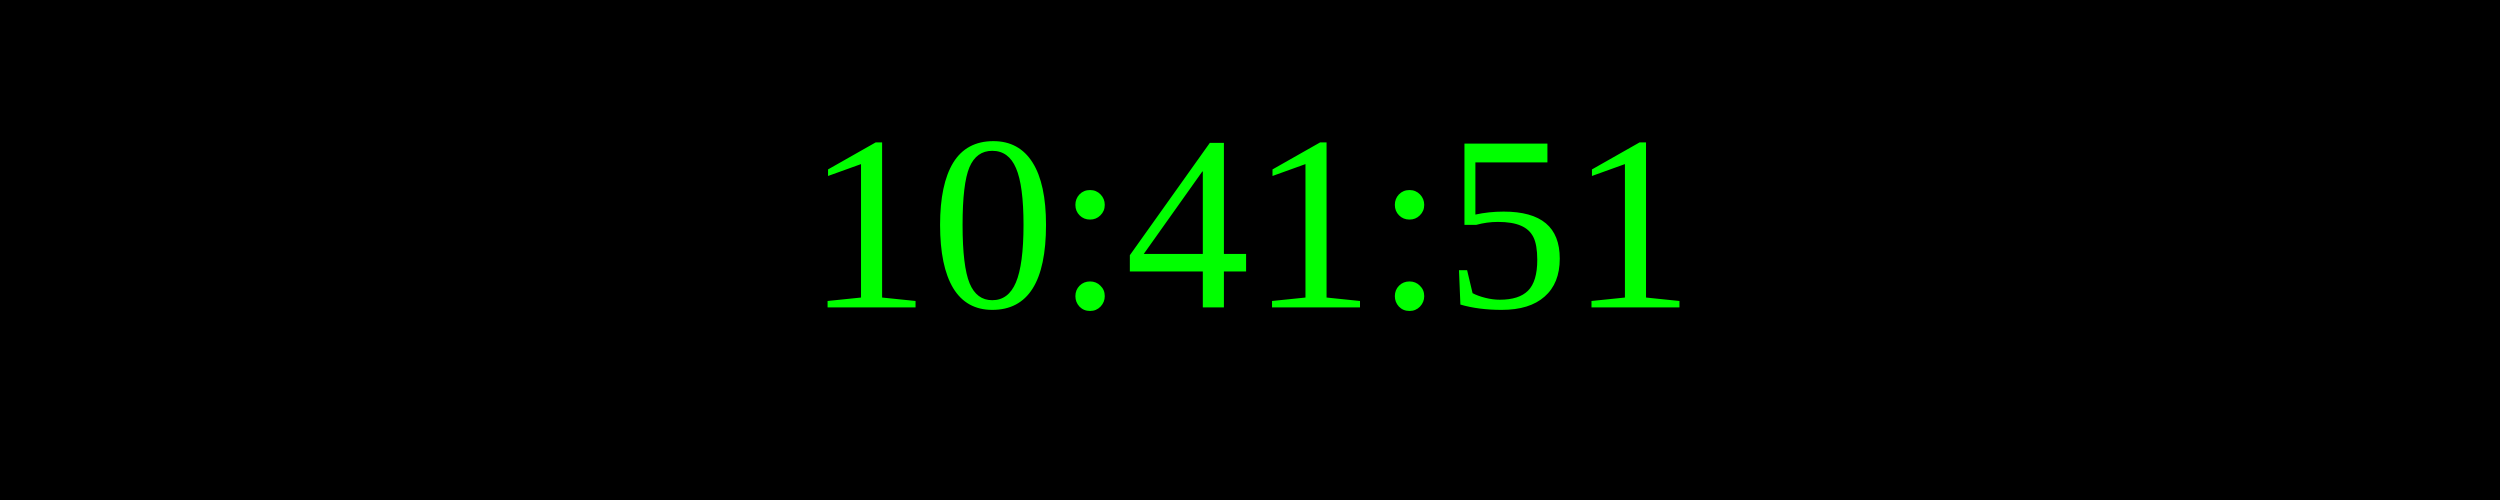
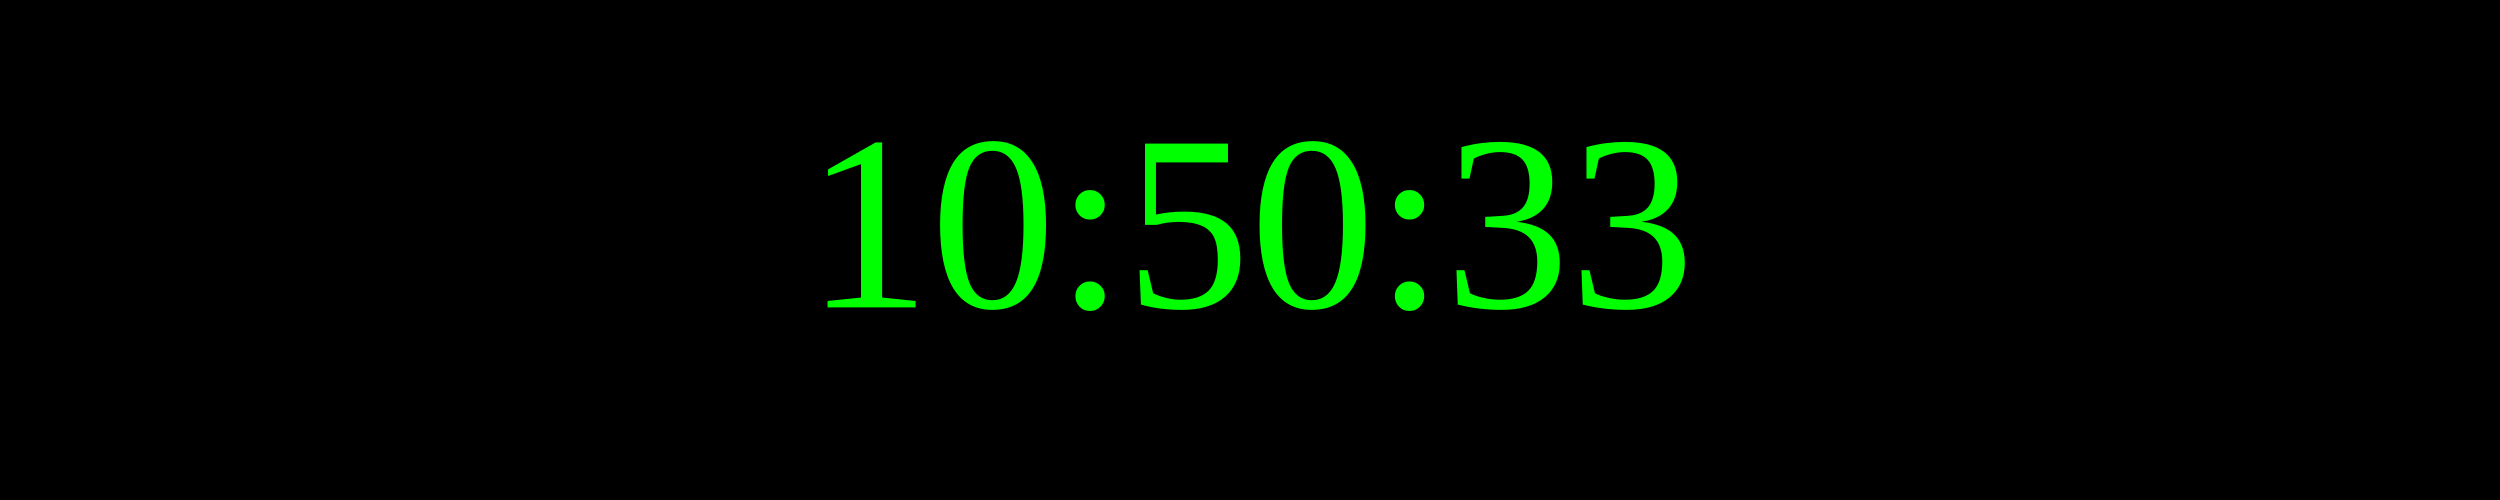
<svg xmlns="http://www.w3.org/2000/svg" width="250" height="50">
  <rect width="100%" height="100%" fill="black" />
  <text x="50%" y="50%" font-size="25" fill="lime" text-anchor="middle" dominant-baseline="middle">
- 10:41:51
+ 10:50:33
</text>
</svg>
